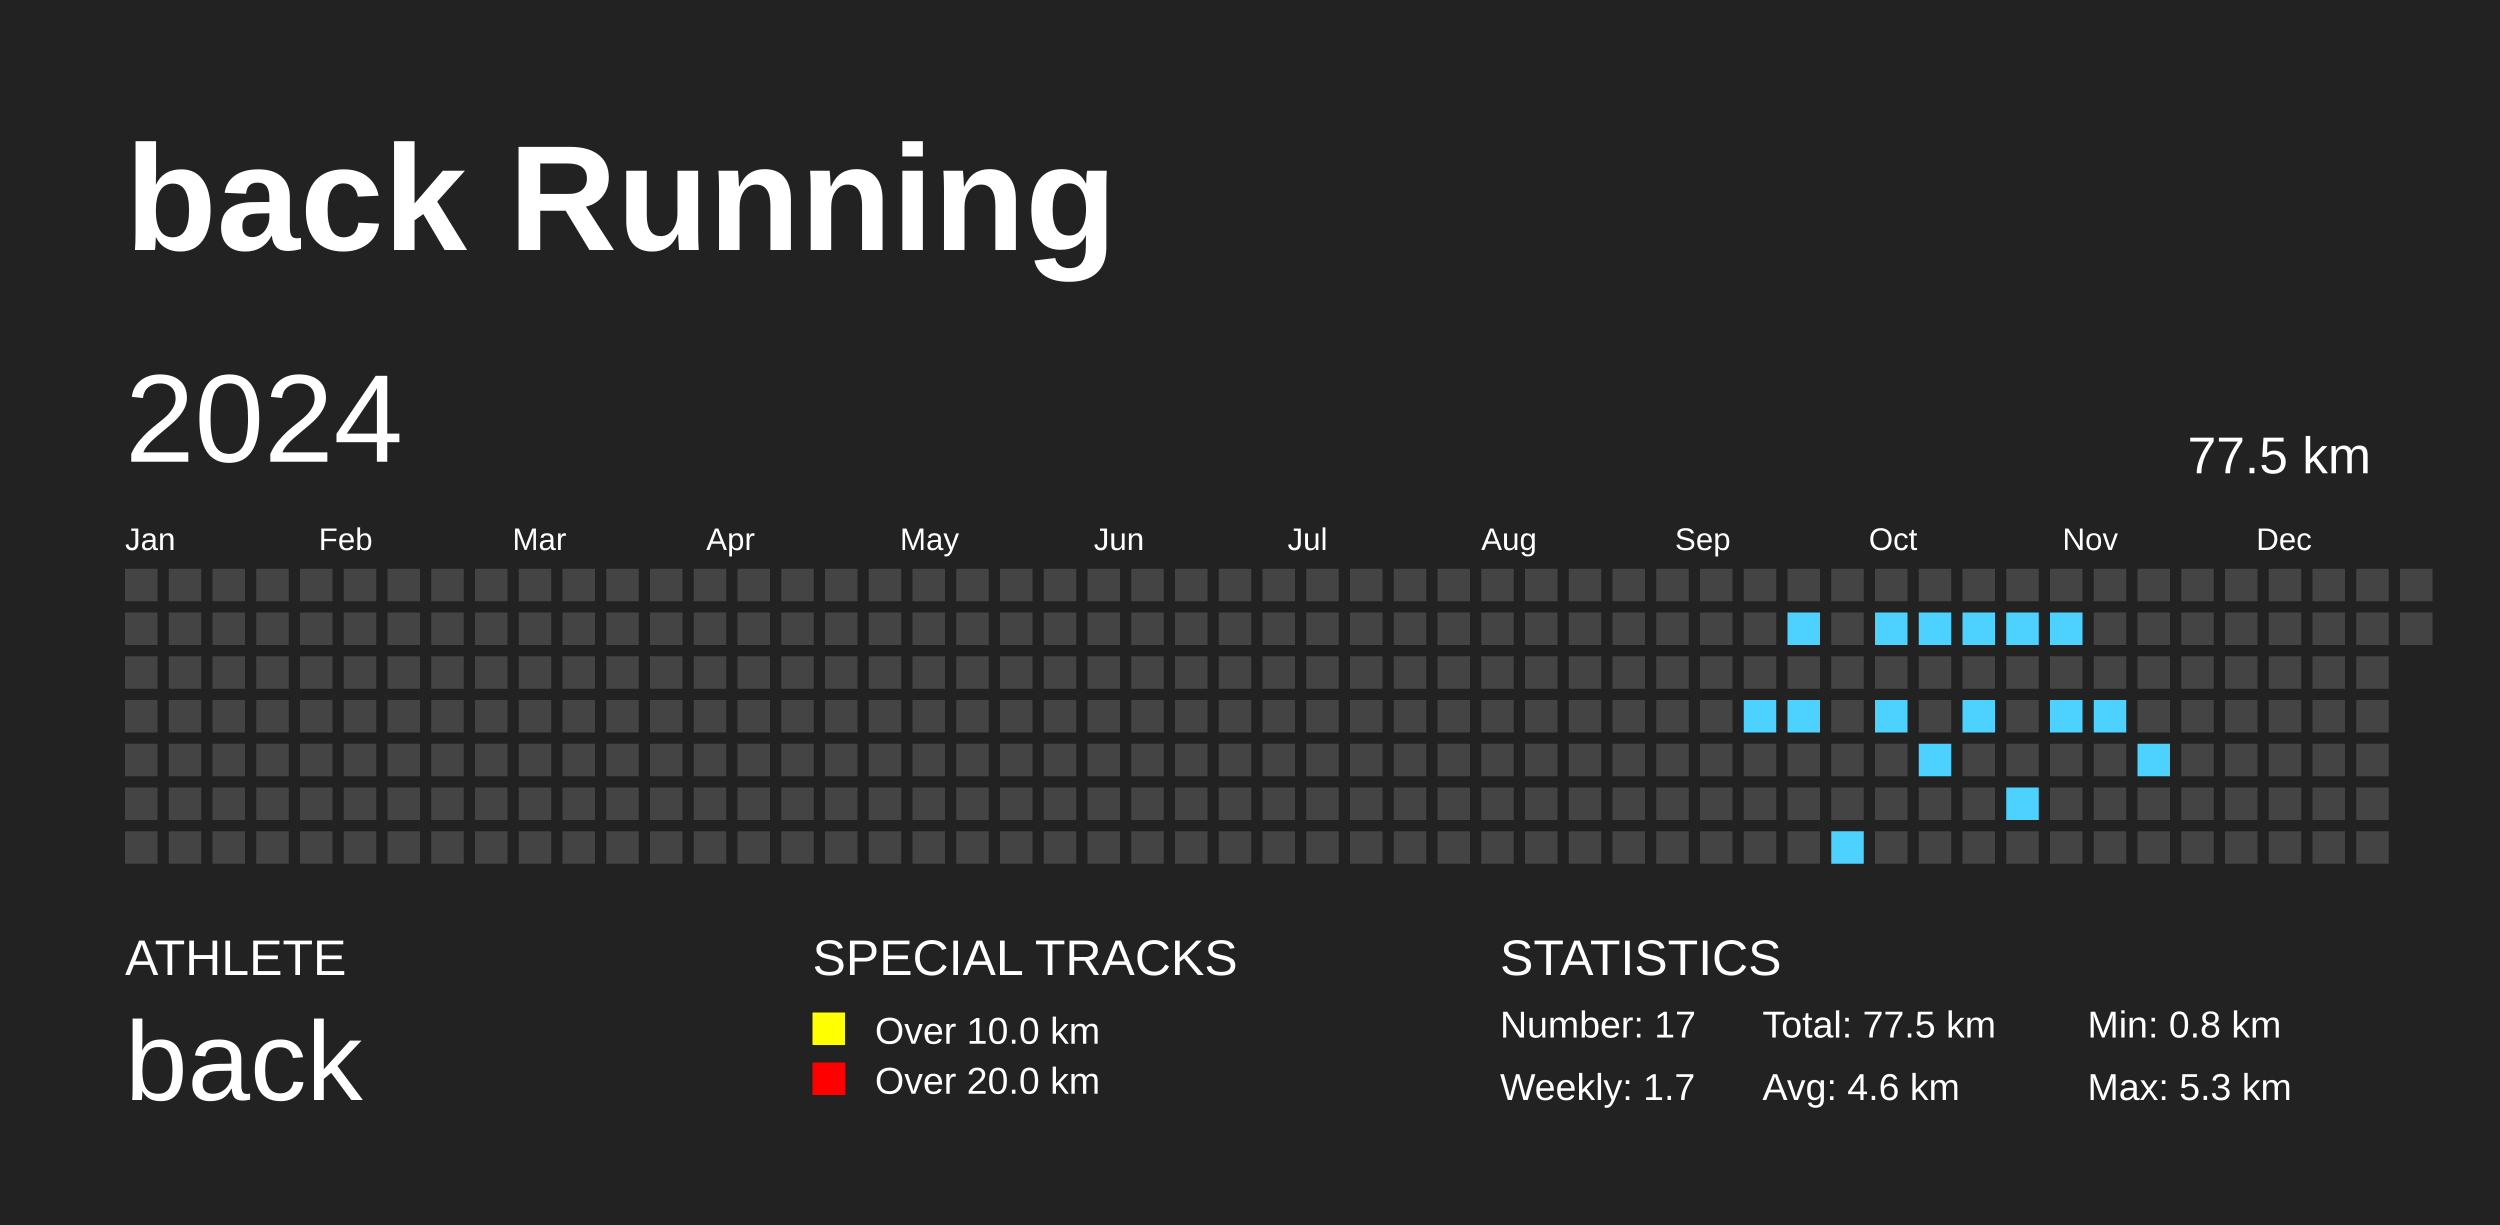
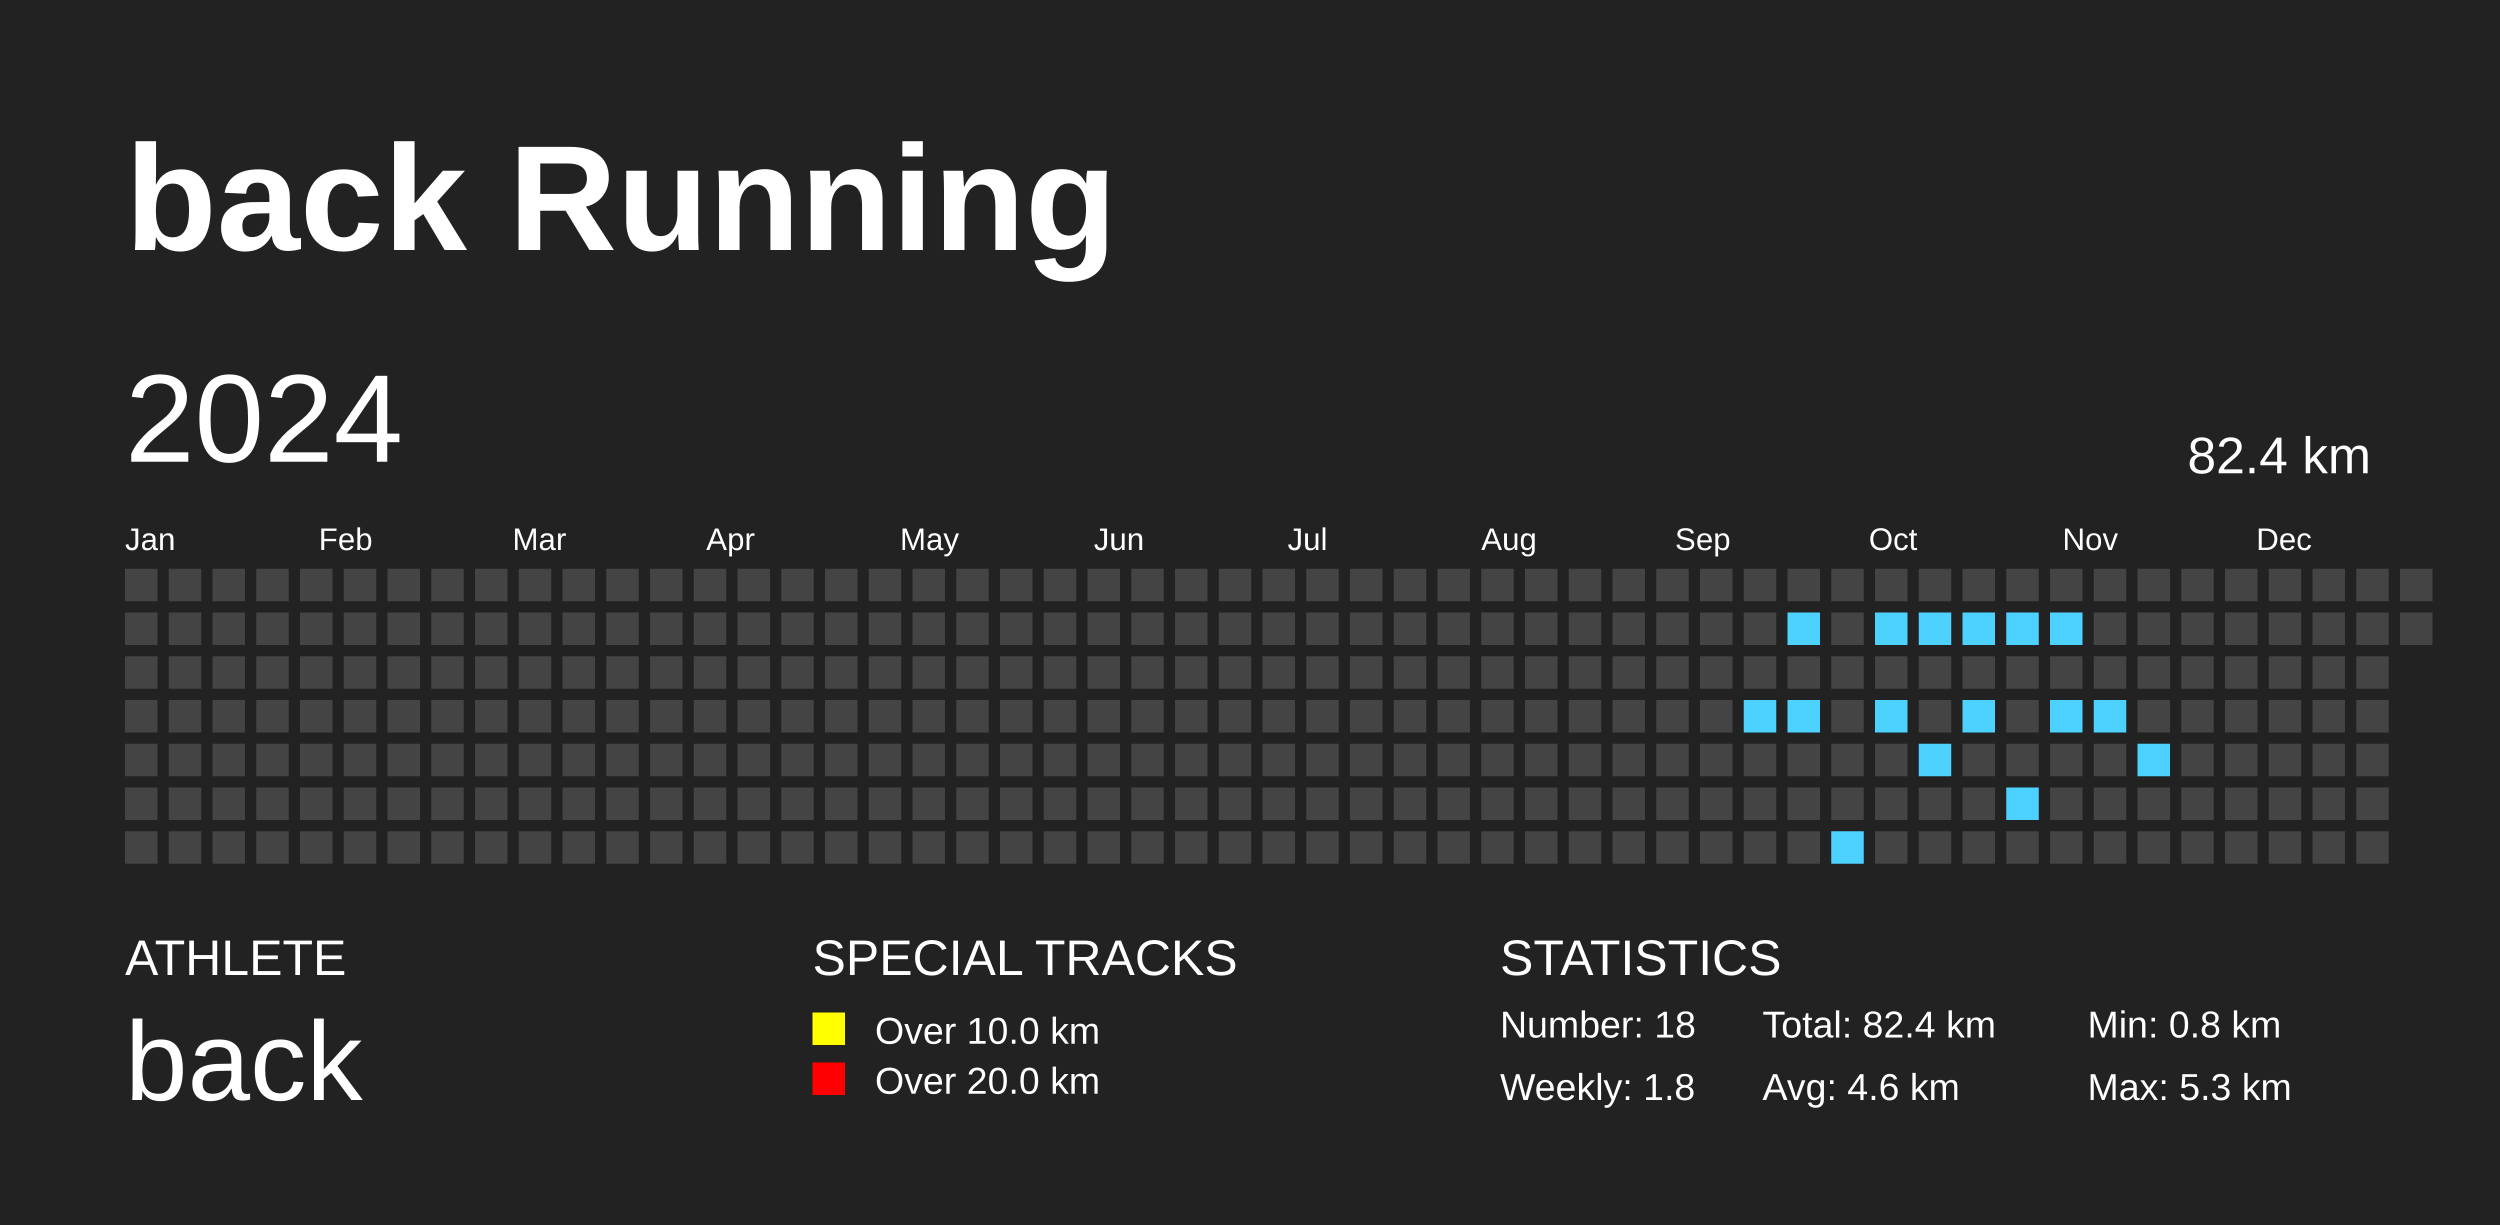
<svg xmlns="http://www.w3.org/2000/svg" baseProfile="full" height="98mm" version="1.1" viewBox="0,0,200,98" width="200mm">
  <defs />
  <rect fill="#222222" height="98" width="200" x="0" y="0" />
  <text fill="#FFFFFF" style="font-size:12px; font-family:Arial; font-weight:bold;" x="10" y="20">back Running</text>
  <text fill="#FFFFFF" style="font-size:4px; font-family:Arial" x="10" y="78">ATHLETE</text>
  <text fill="#FFFFFF" style="font-size:9px; font-family:Arial" x="10" y="88">back</text>
  <text fill="#FFFFFF" style="font-size:4px; font-family:Arial" x="65" y="78">SPECIAL TRACKS</text>
  <rect fill="yellow" height="2.6" width="2.6" x="65" y="81" />
  <text fill="#FFFFFF" style="font-size:3px; font-family:Arial" x="70" y="83.5">Over 10.0 km</text>
  <rect fill="red" height="2.6" width="2.6" x="65" y="85" />
  <text fill="#FFFFFF" style="font-size:3px; font-family:Arial" x="70" y="87.5">Over 20.0 km</text>
  <text fill="#FFFFFF" style="font-size:4px; font-family:Arial" x="120" y="78">STATISTICS</text>
-   <text fill="#FFFFFF" style="font-size:3px; font-family:Arial" x="120" y="83">Number: 17</text>
-   <text fill="#FFFFFF" style="font-size:3px; font-family:Arial" x="120" y="88">Weekly: 1.7</text>
-   <text fill="#FFFFFF" style="font-size:3px; font-family:Arial" x="141" y="83">Total: 77.5 km</text>
+   <text fill="#FFFFFF" style="font-size:3px; font-family:Arial" x="120" y="83">Number: 18</text>
+   <text fill="#FFFFFF" style="font-size:3px; font-family:Arial" x="120" y="88">Weekly: 1.8</text>
+   <text fill="#FFFFFF" style="font-size:3px; font-family:Arial" x="141" y="83">Total: 82.4 km</text>
  <text fill="#FFFFFF" style="font-size:3px; font-family:Arial" x="141" y="88">Avg: 4.6 km</text>
  <text fill="#FFFFFF" style="font-size:3px; font-family:Arial" x="167" y="83">Min: 0.8 km</text>
  <text fill="#FFFFFF" style="font-size:3px; font-family:Arial" x="167" y="88">Max: 5.3 km</text>
  <text dominant-baseline="hanging" fill="#FFFFFF" style="font-size:10.0px; font-family:Arial;" x="10" y="30">2024</text>
-   <text dominant-baseline="hanging" fill="#FFFFFF" style="font-size:4.125px; font-family:Arial;" x="175" y="35">77.5 km</text>
+   <text dominant-baseline="hanging" fill="#FFFFFF" style="font-size:4.125px; font-family:Arial;" x="175" y="35">82.4 km</text>
  <text fill="#FFFFFF" style="font-size:2.5px; font-family:Arial" x="10.0" y="44">Jan</text>
  <text fill="#FFFFFF" style="font-size:2.5px; font-family:Arial" x="25.5" y="44">Feb</text>
  <text fill="#FFFFFF" style="font-size:2.5px; font-family:Arial" x="41.0" y="44">Mar</text>
  <text fill="#FFFFFF" style="font-size:2.5px; font-family:Arial" x="56.5" y="44">Apr</text>
  <text fill="#FFFFFF" style="font-size:2.5px; font-family:Arial" x="72.0" y="44">May</text>
  <text fill="#FFFFFF" style="font-size:2.5px; font-family:Arial" x="87.5" y="44">Jun</text>
  <text fill="#FFFFFF" style="font-size:2.5px; font-family:Arial" x="103.0" y="44">Jul</text>
  <text fill="#FFFFFF" style="font-size:2.5px; font-family:Arial" x="118.5" y="44">Aug</text>
  <text fill="#FFFFFF" style="font-size:2.5px; font-family:Arial" x="134.0" y="44">Sep</text>
  <text fill="#FFFFFF" style="font-size:2.5px; font-family:Arial" x="149.5" y="44">Oct</text>
  <text fill="#FFFFFF" style="font-size:2.5px; font-family:Arial" x="165.0" y="44">Nov</text>
  <text fill="#FFFFFF" style="font-size:2.5px; font-family:Arial" x="180.5" y="44">Dec</text>
  <rect fill="#444444" height="2.6" width="2.6" x="10.0" y="45.5" />
  <rect fill="#444444" height="2.6" width="2.6" x="10.0" y="49.0" />
  <rect fill="#444444" height="2.6" width="2.6" x="10.0" y="52.5" />
  <rect fill="#444444" height="2.6" width="2.6" x="10.0" y="56.0" />
  <rect fill="#444444" height="2.6" width="2.6" x="10.0" y="59.5" />
  <rect fill="#444444" height="2.6" width="2.6" x="10.0" y="63.0" />
  <rect fill="#444444" height="2.6" width="2.6" x="10.0" y="66.5" />
  <rect fill="#444444" height="2.6" width="2.6" x="13.5" y="45.5" />
  <rect fill="#444444" height="2.6" width="2.6" x="13.5" y="49.0" />
  <rect fill="#444444" height="2.6" width="2.6" x="13.5" y="52.5" />
  <rect fill="#444444" height="2.6" width="2.6" x="13.5" y="56.0" />
  <rect fill="#444444" height="2.6" width="2.6" x="13.5" y="59.5" />
  <rect fill="#444444" height="2.6" width="2.6" x="13.5" y="63.0" />
  <rect fill="#444444" height="2.6" width="2.6" x="13.5" y="66.5" />
  <rect fill="#444444" height="2.6" width="2.6" x="17.0" y="45.5" />
  <rect fill="#444444" height="2.6" width="2.6" x="17.0" y="49.0" />
  <rect fill="#444444" height="2.6" width="2.6" x="17.0" y="52.5" />
  <rect fill="#444444" height="2.6" width="2.6" x="17.0" y="56.0" />
  <rect fill="#444444" height="2.6" width="2.6" x="17.0" y="59.5" />
  <rect fill="#444444" height="2.6" width="2.6" x="17.0" y="63.0" />
  <rect fill="#444444" height="2.6" width="2.6" x="17.0" y="66.5" />
  <rect fill="#444444" height="2.6" width="2.6" x="20.5" y="45.5" />
  <rect fill="#444444" height="2.6" width="2.6" x="20.5" y="49.0" />
  <rect fill="#444444" height="2.6" width="2.6" x="20.5" y="52.5" />
  <rect fill="#444444" height="2.6" width="2.6" x="20.5" y="56.0" />
  <rect fill="#444444" height="2.6" width="2.6" x="20.5" y="59.5" />
  <rect fill="#444444" height="2.6" width="2.6" x="20.5" y="63.0" />
  <rect fill="#444444" height="2.6" width="2.6" x="20.5" y="66.5" />
  <rect fill="#444444" height="2.6" width="2.6" x="24.0" y="45.5" />
  <rect fill="#444444" height="2.6" width="2.6" x="24.0" y="49.0" />
  <rect fill="#444444" height="2.6" width="2.6" x="24.0" y="52.5" />
  <rect fill="#444444" height="2.6" width="2.6" x="24.0" y="56.0" />
  <rect fill="#444444" height="2.6" width="2.6" x="24.0" y="59.5" />
  <rect fill="#444444" height="2.6" width="2.6" x="24.0" y="63.0" />
  <rect fill="#444444" height="2.6" width="2.6" x="24.0" y="66.5" />
  <rect fill="#444444" height="2.6" width="2.6" x="27.5" y="45.5" />
  <rect fill="#444444" height="2.6" width="2.6" x="27.5" y="49.0" />
  <rect fill="#444444" height="2.6" width="2.6" x="27.5" y="52.5" />
  <rect fill="#444444" height="2.6" width="2.6" x="27.5" y="56.0" />
  <rect fill="#444444" height="2.6" width="2.6" x="27.5" y="59.5" />
  <rect fill="#444444" height="2.6" width="2.6" x="27.5" y="63.0" />
  <rect fill="#444444" height="2.6" width="2.6" x="27.5" y="66.5" />
  <rect fill="#444444" height="2.6" width="2.6" x="31.0" y="45.5" />
  <rect fill="#444444" height="2.6" width="2.6" x="31.0" y="49.0" />
  <rect fill="#444444" height="2.6" width="2.6" x="31.0" y="52.5" />
  <rect fill="#444444" height="2.6" width="2.6" x="31.0" y="56.0" />
  <rect fill="#444444" height="2.6" width="2.6" x="31.0" y="59.5" />
  <rect fill="#444444" height="2.6" width="2.6" x="31.0" y="63.0" />
  <rect fill="#444444" height="2.6" width="2.6" x="31.0" y="66.5" />
  <rect fill="#444444" height="2.6" width="2.6" x="34.5" y="45.5" />
  <rect fill="#444444" height="2.6" width="2.6" x="34.5" y="49.0" />
  <rect fill="#444444" height="2.6" width="2.6" x="34.5" y="52.5" />
  <rect fill="#444444" height="2.6" width="2.6" x="34.5" y="56.0" />
  <rect fill="#444444" height="2.6" width="2.6" x="34.5" y="59.5" />
  <rect fill="#444444" height="2.6" width="2.6" x="34.5" y="63.0" />
  <rect fill="#444444" height="2.6" width="2.6" x="34.5" y="66.5" />
  <rect fill="#444444" height="2.6" width="2.6" x="38.0" y="45.5" />
  <rect fill="#444444" height="2.6" width="2.6" x="38.0" y="49.0" />
  <rect fill="#444444" height="2.6" width="2.6" x="38.0" y="52.5" />
  <rect fill="#444444" height="2.6" width="2.6" x="38.0" y="56.0" />
  <rect fill="#444444" height="2.6" width="2.6" x="38.0" y="59.5" />
  <rect fill="#444444" height="2.6" width="2.6" x="38.0" y="63.0" />
  <rect fill="#444444" height="2.6" width="2.6" x="38.0" y="66.5" />
  <rect fill="#444444" height="2.6" width="2.6" x="41.5" y="45.5" />
  <rect fill="#444444" height="2.6" width="2.6" x="41.5" y="49.0" />
  <rect fill="#444444" height="2.6" width="2.6" x="41.5" y="52.5" />
  <rect fill="#444444" height="2.6" width="2.6" x="41.5" y="56.0" />
  <rect fill="#444444" height="2.6" width="2.6" x="41.5" y="59.5" />
  <rect fill="#444444" height="2.6" width="2.6" x="41.5" y="63.0" />
  <rect fill="#444444" height="2.6" width="2.6" x="41.5" y="66.5" />
  <rect fill="#444444" height="2.6" width="2.6" x="45.0" y="45.5" />
  <rect fill="#444444" height="2.6" width="2.6" x="45.0" y="49.0" />
  <rect fill="#444444" height="2.6" width="2.6" x="45.0" y="52.5" />
  <rect fill="#444444" height="2.6" width="2.6" x="45.0" y="56.0" />
  <rect fill="#444444" height="2.6" width="2.6" x="45.0" y="59.5" />
  <rect fill="#444444" height="2.6" width="2.6" x="45.0" y="63.0" />
  <rect fill="#444444" height="2.6" width="2.6" x="45.0" y="66.5" />
  <rect fill="#444444" height="2.6" width="2.6" x="48.5" y="45.5" />
  <rect fill="#444444" height="2.6" width="2.6" x="48.5" y="49.0" />
  <rect fill="#444444" height="2.6" width="2.6" x="48.5" y="52.5" />
  <rect fill="#444444" height="2.6" width="2.6" x="48.5" y="56.0" />
  <rect fill="#444444" height="2.6" width="2.6" x="48.5" y="59.5" />
  <rect fill="#444444" height="2.6" width="2.6" x="48.5" y="63.0" />
  <rect fill="#444444" height="2.6" width="2.6" x="48.5" y="66.5" />
  <rect fill="#444444" height="2.6" width="2.6" x="52.0" y="45.5" />
  <rect fill="#444444" height="2.6" width="2.6" x="52.0" y="49.0" />
  <rect fill="#444444" height="2.6" width="2.6" x="52.0" y="52.5" />
  <rect fill="#444444" height="2.6" width="2.6" x="52.0" y="56.0" />
  <rect fill="#444444" height="2.6" width="2.6" x="52.0" y="59.5" />
  <rect fill="#444444" height="2.6" width="2.6" x="52.0" y="63.0" />
  <rect fill="#444444" height="2.6" width="2.6" x="52.0" y="66.5" />
  <rect fill="#444444" height="2.6" width="2.6" x="55.5" y="45.5" />
  <rect fill="#444444" height="2.6" width="2.6" x="55.5" y="49.0" />
  <rect fill="#444444" height="2.6" width="2.6" x="55.5" y="52.5" />
  <rect fill="#444444" height="2.6" width="2.6" x="55.5" y="56.0" />
  <rect fill="#444444" height="2.6" width="2.6" x="55.5" y="59.5" />
  <rect fill="#444444" height="2.6" width="2.6" x="55.5" y="63.0" />
  <rect fill="#444444" height="2.6" width="2.6" x="55.5" y="66.5" />
  <rect fill="#444444" height="2.6" width="2.6" x="59.0" y="45.5" />
  <rect fill="#444444" height="2.6" width="2.6" x="59.0" y="49.0" />
  <rect fill="#444444" height="2.6" width="2.6" x="59.0" y="52.5" />
  <rect fill="#444444" height="2.6" width="2.6" x="59.0" y="56.0" />
  <rect fill="#444444" height="2.6" width="2.6" x="59.0" y="59.5" />
  <rect fill="#444444" height="2.6" width="2.6" x="59.0" y="63.0" />
  <rect fill="#444444" height="2.6" width="2.6" x="59.0" y="66.5" />
  <rect fill="#444444" height="2.6" width="2.6" x="62.5" y="45.5" />
  <rect fill="#444444" height="2.6" width="2.6" x="62.5" y="49.0" />
  <rect fill="#444444" height="2.6" width="2.6" x="62.5" y="52.5" />
  <rect fill="#444444" height="2.6" width="2.6" x="62.5" y="56.0" />
  <rect fill="#444444" height="2.6" width="2.6" x="62.5" y="59.5" />
  <rect fill="#444444" height="2.6" width="2.6" x="62.5" y="63.0" />
  <rect fill="#444444" height="2.6" width="2.6" x="62.5" y="66.5" />
  <rect fill="#444444" height="2.6" width="2.6" x="66.0" y="45.5" />
  <rect fill="#444444" height="2.6" width="2.6" x="66.0" y="49.0" />
  <rect fill="#444444" height="2.6" width="2.6" x="66.0" y="52.5" />
  <rect fill="#444444" height="2.6" width="2.6" x="66.0" y="56.0" />
  <rect fill="#444444" height="2.6" width="2.6" x="66.0" y="59.5" />
  <rect fill="#444444" height="2.6" width="2.6" x="66.0" y="63.0" />
  <rect fill="#444444" height="2.6" width="2.6" x="66.0" y="66.5" />
  <rect fill="#444444" height="2.6" width="2.6" x="69.5" y="45.5" />
  <rect fill="#444444" height="2.6" width="2.6" x="69.5" y="49.0" />
  <rect fill="#444444" height="2.6" width="2.6" x="69.5" y="52.5" />
  <rect fill="#444444" height="2.6" width="2.6" x="69.5" y="56.0" />
  <rect fill="#444444" height="2.6" width="2.6" x="69.5" y="59.5" />
  <rect fill="#444444" height="2.6" width="2.6" x="69.5" y="63.0" />
  <rect fill="#444444" height="2.6" width="2.6" x="69.5" y="66.5" />
  <rect fill="#444444" height="2.6" width="2.6" x="73.0" y="45.5" />
  <rect fill="#444444" height="2.6" width="2.6" x="73.0" y="49.0" />
  <rect fill="#444444" height="2.6" width="2.6" x="73.0" y="52.5" />
  <rect fill="#444444" height="2.6" width="2.6" x="73.0" y="56.0" />
  <rect fill="#444444" height="2.6" width="2.6" x="73.0" y="59.5" />
  <rect fill="#444444" height="2.6" width="2.6" x="73.0" y="63.0" />
  <rect fill="#444444" height="2.6" width="2.6" x="73.0" y="66.5" />
  <rect fill="#444444" height="2.6" width="2.6" x="76.5" y="45.5" />
  <rect fill="#444444" height="2.6" width="2.6" x="76.5" y="49.0" />
  <rect fill="#444444" height="2.6" width="2.6" x="76.5" y="52.5" />
  <rect fill="#444444" height="2.6" width="2.6" x="76.5" y="56.0" />
  <rect fill="#444444" height="2.6" width="2.6" x="76.5" y="59.5" />
  <rect fill="#444444" height="2.6" width="2.6" x="76.5" y="63.0" />
  <rect fill="#444444" height="2.6" width="2.6" x="76.5" y="66.5" />
  <rect fill="#444444" height="2.6" width="2.6" x="80.0" y="45.5" />
  <rect fill="#444444" height="2.6" width="2.6" x="80.0" y="49.0" />
  <rect fill="#444444" height="2.6" width="2.6" x="80.0" y="52.5" />
  <rect fill="#444444" height="2.6" width="2.6" x="80.0" y="56.0" />
  <rect fill="#444444" height="2.6" width="2.6" x="80.0" y="59.5" />
  <rect fill="#444444" height="2.6" width="2.6" x="80.0" y="63.0" />
  <rect fill="#444444" height="2.6" width="2.6" x="80.0" y="66.5" />
  <rect fill="#444444" height="2.6" width="2.6" x="83.5" y="45.5" />
  <rect fill="#444444" height="2.6" width="2.6" x="83.5" y="49.0" />
  <rect fill="#444444" height="2.6" width="2.6" x="83.5" y="52.5" />
  <rect fill="#444444" height="2.6" width="2.6" x="83.5" y="56.0" />
  <rect fill="#444444" height="2.6" width="2.6" x="83.5" y="59.5" />
  <rect fill="#444444" height="2.6" width="2.6" x="83.5" y="63.0" />
  <rect fill="#444444" height="2.6" width="2.6" x="83.5" y="66.5" />
  <rect fill="#444444" height="2.6" width="2.6" x="87.0" y="45.5" />
  <rect fill="#444444" height="2.6" width="2.6" x="87.0" y="49.0" />
  <rect fill="#444444" height="2.6" width="2.6" x="87.0" y="52.5" />
  <rect fill="#444444" height="2.6" width="2.6" x="87.0" y="56.0" />
  <rect fill="#444444" height="2.6" width="2.6" x="87.0" y="59.5" />
  <rect fill="#444444" height="2.6" width="2.6" x="87.0" y="63.0" />
  <rect fill="#444444" height="2.6" width="2.6" x="87.0" y="66.5" />
  <rect fill="#444444" height="2.6" width="2.6" x="90.5" y="45.5" />
  <rect fill="#444444" height="2.6" width="2.6" x="90.5" y="49.0" />
  <rect fill="#444444" height="2.6" width="2.6" x="90.5" y="52.5" />
  <rect fill="#444444" height="2.6" width="2.6" x="90.5" y="56.0" />
  <rect fill="#444444" height="2.6" width="2.6" x="90.5" y="59.5" />
  <rect fill="#444444" height="2.6" width="2.6" x="90.5" y="63.0" />
  <rect fill="#444444" height="2.6" width="2.6" x="90.5" y="66.5" />
  <rect fill="#444444" height="2.6" width="2.6" x="94.0" y="45.5" />
  <rect fill="#444444" height="2.6" width="2.6" x="94.0" y="49.0" />
  <rect fill="#444444" height="2.6" width="2.6" x="94.0" y="52.5" />
  <rect fill="#444444" height="2.6" width="2.6" x="94.0" y="56.0" />
  <rect fill="#444444" height="2.6" width="2.6" x="94.0" y="59.5" />
  <rect fill="#444444" height="2.6" width="2.6" x="94.0" y="63.0" />
  <rect fill="#444444" height="2.6" width="2.6" x="94.0" y="66.5" />
  <rect fill="#444444" height="2.6" width="2.6" x="97.5" y="45.5" />
  <rect fill="#444444" height="2.6" width="2.6" x="97.5" y="49.0" />
  <rect fill="#444444" height="2.6" width="2.6" x="97.5" y="52.5" />
  <rect fill="#444444" height="2.6" width="2.6" x="97.5" y="56.0" />
  <rect fill="#444444" height="2.6" width="2.6" x="97.5" y="59.5" />
  <rect fill="#444444" height="2.6" width="2.6" x="97.5" y="63.0" />
  <rect fill="#444444" height="2.6" width="2.6" x="97.5" y="66.5" />
  <rect fill="#444444" height="2.6" width="2.6" x="101.0" y="45.5" />
  <rect fill="#444444" height="2.6" width="2.6" x="101.0" y="49.0" />
  <rect fill="#444444" height="2.6" width="2.6" x="101.0" y="52.5" />
  <rect fill="#444444" height="2.6" width="2.6" x="101.0" y="56.0" />
  <rect fill="#444444" height="2.6" width="2.6" x="101.0" y="59.5" />
  <rect fill="#444444" height="2.6" width="2.6" x="101.0" y="63.0" />
  <rect fill="#444444" height="2.6" width="2.6" x="101.0" y="66.5" />
  <rect fill="#444444" height="2.6" width="2.6" x="104.5" y="45.5" />
  <rect fill="#444444" height="2.6" width="2.6" x="104.5" y="49.0" />
  <rect fill="#444444" height="2.6" width="2.6" x="104.5" y="52.5" />
  <rect fill="#444444" height="2.6" width="2.6" x="104.5" y="56.0" />
  <rect fill="#444444" height="2.6" width="2.6" x="104.5" y="59.5" />
  <rect fill="#444444" height="2.6" width="2.6" x="104.5" y="63.0" />
  <rect fill="#444444" height="2.6" width="2.6" x="104.5" y="66.5" />
  <rect fill="#444444" height="2.6" width="2.6" x="108.0" y="45.5" />
  <rect fill="#444444" height="2.6" width="2.6" x="108.0" y="49.0" />
  <rect fill="#444444" height="2.6" width="2.6" x="108.0" y="52.5" />
  <rect fill="#444444" height="2.6" width="2.6" x="108.0" y="56.0" />
  <rect fill="#444444" height="2.6" width="2.6" x="108.0" y="59.5" />
  <rect fill="#444444" height="2.6" width="2.6" x="108.0" y="63.0" />
  <rect fill="#444444" height="2.6" width="2.6" x="108.0" y="66.5" />
  <rect fill="#444444" height="2.6" width="2.6" x="111.5" y="45.5" />
  <rect fill="#444444" height="2.6" width="2.6" x="111.5" y="49.0" />
  <rect fill="#444444" height="2.6" width="2.6" x="111.5" y="52.5" />
  <rect fill="#444444" height="2.6" width="2.6" x="111.5" y="56.0" />
  <rect fill="#444444" height="2.6" width="2.6" x="111.5" y="59.5" />
  <rect fill="#444444" height="2.6" width="2.6" x="111.5" y="63.0" />
  <rect fill="#444444" height="2.6" width="2.6" x="111.5" y="66.5" />
  <rect fill="#444444" height="2.6" width="2.6" x="115.0" y="45.5" />
  <rect fill="#444444" height="2.6" width="2.6" x="115.0" y="49.0" />
  <rect fill="#444444" height="2.6" width="2.6" x="115.0" y="52.5" />
  <rect fill="#444444" height="2.6" width="2.6" x="115.0" y="56.0" />
  <rect fill="#444444" height="2.6" width="2.6" x="115.0" y="59.5" />
  <rect fill="#444444" height="2.6" width="2.6" x="115.0" y="63.0" />
  <rect fill="#444444" height="2.6" width="2.6" x="115.0" y="66.5" />
  <rect fill="#444444" height="2.6" width="2.6" x="118.5" y="45.5" />
  <rect fill="#444444" height="2.6" width="2.6" x="118.5" y="49.0" />
  <rect fill="#444444" height="2.6" width="2.6" x="118.5" y="52.5" />
  <rect fill="#444444" height="2.6" width="2.6" x="118.5" y="56.0" />
  <rect fill="#444444" height="2.6" width="2.6" x="118.5" y="59.5" />
  <rect fill="#444444" height="2.6" width="2.6" x="118.5" y="63.0" />
  <rect fill="#444444" height="2.6" width="2.6" x="118.5" y="66.5" />
  <rect fill="#444444" height="2.6" width="2.6" x="122.0" y="45.5" />
  <rect fill="#444444" height="2.6" width="2.6" x="122.0" y="49.0" />
  <rect fill="#444444" height="2.6" width="2.6" x="122.0" y="52.5" />
  <rect fill="#444444" height="2.6" width="2.6" x="122.0" y="56.0" />
  <rect fill="#444444" height="2.6" width="2.6" x="122.0" y="59.5" />
  <rect fill="#444444" height="2.6" width="2.6" x="122.0" y="63.0" />
  <rect fill="#444444" height="2.6" width="2.6" x="122.0" y="66.5" />
  <rect fill="#444444" height="2.6" width="2.6" x="125.5" y="45.5" />
  <rect fill="#444444" height="2.6" width="2.6" x="125.5" y="49.0" />
  <rect fill="#444444" height="2.6" width="2.6" x="125.5" y="52.5" />
  <rect fill="#444444" height="2.6" width="2.6" x="125.5" y="56.0" />
  <rect fill="#444444" height="2.6" width="2.6" x="125.5" y="59.5" />
  <rect fill="#444444" height="2.6" width="2.6" x="125.5" y="63.0" />
  <rect fill="#444444" height="2.6" width="2.6" x="125.5" y="66.5" />
  <rect fill="#444444" height="2.6" width="2.6" x="129.0" y="45.5" />
  <rect fill="#444444" height="2.6" width="2.6" x="129.0" y="49.0" />
  <rect fill="#444444" height="2.6" width="2.6" x="129.0" y="52.5" />
  <rect fill="#444444" height="2.6" width="2.6" x="129.0" y="56.0" />
  <rect fill="#444444" height="2.6" width="2.6" x="129.0" y="59.5" />
  <rect fill="#444444" height="2.6" width="2.6" x="129.0" y="63.0" />
  <rect fill="#444444" height="2.6" width="2.6" x="129.0" y="66.5" />
  <rect fill="#444444" height="2.6" width="2.6" x="132.5" y="45.5" />
  <rect fill="#444444" height="2.6" width="2.6" x="132.5" y="49.0" />
  <rect fill="#444444" height="2.6" width="2.6" x="132.5" y="52.5" />
  <rect fill="#444444" height="2.6" width="2.6" x="132.5" y="56.0" />
  <rect fill="#444444" height="2.6" width="2.6" x="132.5" y="59.5" />
  <rect fill="#444444" height="2.6" width="2.6" x="132.5" y="63.0" />
  <rect fill="#444444" height="2.6" width="2.6" x="132.5" y="66.5" />
  <rect fill="#444444" height="2.6" width="2.6" x="136.0" y="45.5" />
  <rect fill="#444444" height="2.6" width="2.6" x="136.0" y="49.0" />
  <rect fill="#444444" height="2.6" width="2.6" x="136.0" y="52.5" />
  <rect fill="#444444" height="2.6" width="2.6" x="136.0" y="56.0" />
  <rect fill="#444444" height="2.6" width="2.6" x="136.0" y="59.5" />
  <rect fill="#444444" height="2.6" width="2.6" x="136.0" y="63.0" />
  <rect fill="#444444" height="2.6" width="2.6" x="136.0" y="66.5" />
  <rect fill="#444444" height="2.6" width="2.6" x="139.5" y="45.5" />
  <rect fill="#444444" height="2.6" width="2.6" x="139.5" y="49.0" />
  <rect fill="#444444" height="2.6" width="2.6" x="139.5" y="52.5" />
  <rect fill="#4dd2ff" height="2.6" width="2.6" x="139.5" y="56.0" />
  <rect fill="#444444" height="2.6" width="2.6" x="139.5" y="59.5" />
  <rect fill="#444444" height="2.6" width="2.6" x="139.5" y="63.0" />
  <rect fill="#444444" height="2.6" width="2.6" x="139.5" y="66.5" />
  <rect fill="#444444" height="2.6" width="2.6" x="143.0" y="45.5" />
  <rect fill="#4dd2ff" height="2.6" width="2.6" x="143.0" y="49.0" />
  <rect fill="#444444" height="2.6" width="2.6" x="143.0" y="52.5" />
  <rect fill="#4dd2ff" height="2.6" width="2.6" x="143.0" y="56.0" />
  <rect fill="#444444" height="2.6" width="2.6" x="143.0" y="59.5" />
  <rect fill="#444444" height="2.6" width="2.6" x="143.0" y="63.0" />
  <rect fill="#444444" height="2.6" width="2.6" x="143.0" y="66.5" />
  <rect fill="#444444" height="2.6" width="2.6" x="146.5" y="45.5" />
  <rect fill="#444444" height="2.6" width="2.6" x="146.5" y="49.0" />
  <rect fill="#444444" height="2.6" width="2.6" x="146.5" y="52.5" />
  <rect fill="#444444" height="2.6" width="2.6" x="146.5" y="56.0" />
  <rect fill="#444444" height="2.6" width="2.6" x="146.5" y="59.5" />
  <rect fill="#444444" height="2.6" width="2.6" x="146.5" y="63.0" />
  <rect fill="#4dd2ff" height="2.6" width="2.6" x="146.5" y="66.5" />
  <rect fill="#444444" height="2.6" width="2.6" x="150.0" y="45.5" />
  <rect fill="#4dd2ff" height="2.6" width="2.6" x="150.0" y="49.0" />
  <rect fill="#444444" height="2.6" width="2.6" x="150.0" y="52.5" />
  <rect fill="#4dd2ff" height="2.6" width="2.6" x="150.0" y="56.0" />
  <rect fill="#444444" height="2.6" width="2.6" x="150.0" y="59.5" />
  <rect fill="#444444" height="2.6" width="2.6" x="150.0" y="63.0" />
  <rect fill="#444444" height="2.6" width="2.6" x="150.0" y="66.5" />
  <rect fill="#444444" height="2.6" width="2.6" x="153.5" y="45.5" />
  <rect fill="#4dd2ff" height="2.6" width="2.6" x="153.5" y="49.0" />
  <rect fill="#444444" height="2.6" width="2.6" x="153.5" y="52.5" />
  <rect fill="#444444" height="2.6" width="2.6" x="153.5" y="56.0" />
  <rect fill="#4dd2ff" height="2.6" width="2.6" x="153.5" y="59.5" />
  <rect fill="#444444" height="2.6" width="2.6" x="153.5" y="63.0" />
  <rect fill="#444444" height="2.6" width="2.6" x="153.5" y="66.5" />
  <rect fill="#444444" height="2.6" width="2.6" x="157.0" y="45.5" />
  <rect fill="#4dd2ff" height="2.6" width="2.6" x="157.0" y="49.0" />
  <rect fill="#444444" height="2.6" width="2.6" x="157.0" y="52.5" />
  <rect fill="#4dd2ff" height="2.6" width="2.6" x="157.0" y="56.0" />
  <rect fill="#444444" height="2.6" width="2.6" x="157.0" y="59.5" />
  <rect fill="#444444" height="2.6" width="2.6" x="157.0" y="63.0" />
  <rect fill="#444444" height="2.6" width="2.6" x="157.0" y="66.5" />
  <rect fill="#444444" height="2.6" width="2.6" x="160.5" y="45.5" />
  <rect fill="#4dd2ff" height="2.6" width="2.6" x="160.5" y="49.0" />
  <rect fill="#444444" height="2.6" width="2.6" x="160.5" y="52.5" />
  <rect fill="#444444" height="2.6" width="2.6" x="160.5" y="56.0" />
  <rect fill="#444444" height="2.6" width="2.6" x="160.5" y="59.5" />
  <rect fill="#4dd2ff" height="2.6" width="2.6" x="160.5" y="63.0" />
  <rect fill="#444444" height="2.6" width="2.6" x="160.5" y="66.5" />
  <rect fill="#444444" height="2.6" width="2.6" x="164.0" y="45.5" />
  <rect fill="#4dd2ff" height="2.6" width="2.6" x="164.0" y="49.0" />
  <rect fill="#444444" height="2.6" width="2.6" x="164.0" y="52.5" />
  <rect fill="#4dd2ff" height="2.6" width="2.6" x="164.0" y="56.0" />
  <rect fill="#444444" height="2.6" width="2.6" x="164.0" y="59.5" />
  <rect fill="#444444" height="2.6" width="2.6" x="164.0" y="63.0" />
  <rect fill="#444444" height="2.6" width="2.6" x="164.0" y="66.5" />
  <rect fill="#444444" height="2.6" width="2.6" x="167.5" y="45.5" />
  <rect fill="#444444" height="2.6" width="2.6" x="167.5" y="49.0" />
  <rect fill="#444444" height="2.6" width="2.6" x="167.5" y="52.5" />
  <rect fill="#4dd2ff" height="2.6" width="2.6" x="167.5" y="56.0" />
  <rect fill="#444444" height="2.6" width="2.6" x="167.5" y="59.5" />
  <rect fill="#444444" height="2.6" width="2.6" x="167.5" y="63.0" />
  <rect fill="#444444" height="2.6" width="2.6" x="167.5" y="66.5" />
  <rect fill="#444444" height="2.6" width="2.6" x="171.0" y="45.5" />
  <rect fill="#444444" height="2.6" width="2.6" x="171.0" y="49.0" />
  <rect fill="#444444" height="2.6" width="2.6" x="171.0" y="52.5" />
  <rect fill="#444444" height="2.6" width="2.6" x="171.0" y="56.0" />
  <rect fill="#4dd2ff" height="2.6" width="2.6" x="171.0" y="59.5" />
  <rect fill="#444444" height="2.6" width="2.6" x="171.0" y="63.0" />
  <rect fill="#444444" height="2.6" width="2.6" x="171.0" y="66.5" />
  <rect fill="#444444" height="2.6" width="2.6" x="174.5" y="45.5" />
  <rect fill="#444444" height="2.6" width="2.6" x="174.5" y="49.0" />
  <rect fill="#444444" height="2.6" width="2.6" x="174.5" y="52.5" />
  <rect fill="#444444" height="2.6" width="2.6" x="174.5" y="56.0" />
  <rect fill="#444444" height="2.6" width="2.6" x="174.5" y="59.5" />
  <rect fill="#444444" height="2.6" width="2.6" x="174.5" y="63.0" />
  <rect fill="#444444" height="2.6" width="2.6" x="174.5" y="66.5" />
  <rect fill="#444444" height="2.6" width="2.6" x="178.0" y="45.5" />
  <rect fill="#444444" height="2.6" width="2.6" x="178.0" y="49.0" />
  <rect fill="#444444" height="2.6" width="2.6" x="178.0" y="52.5" />
  <rect fill="#444444" height="2.6" width="2.6" x="178.0" y="56.0" />
  <rect fill="#444444" height="2.6" width="2.6" x="178.0" y="59.5" />
  <rect fill="#444444" height="2.6" width="2.6" x="178.0" y="63.0" />
  <rect fill="#444444" height="2.6" width="2.6" x="178.0" y="66.5" />
  <rect fill="#444444" height="2.6" width="2.6" x="181.5" y="45.5" />
  <rect fill="#444444" height="2.6" width="2.6" x="181.5" y="49.0" />
  <rect fill="#444444" height="2.6" width="2.6" x="181.5" y="52.5" />
  <rect fill="#444444" height="2.6" width="2.6" x="181.5" y="56.0" />
  <rect fill="#444444" height="2.6" width="2.6" x="181.5" y="59.5" />
  <rect fill="#444444" height="2.6" width="2.6" x="181.5" y="63.0" />
  <rect fill="#444444" height="2.6" width="2.6" x="181.5" y="66.5" />
  <rect fill="#444444" height="2.6" width="2.6" x="185.0" y="45.5" />
  <rect fill="#444444" height="2.6" width="2.6" x="185.0" y="49.0" />
  <rect fill="#444444" height="2.6" width="2.6" x="185.0" y="52.5" />
  <rect fill="#444444" height="2.6" width="2.6" x="185.0" y="56.0" />
  <rect fill="#444444" height="2.6" width="2.6" x="185.0" y="59.5" />
  <rect fill="#444444" height="2.6" width="2.6" x="185.0" y="63.0" />
  <rect fill="#444444" height="2.6" width="2.6" x="185.0" y="66.5" />
  <rect fill="#444444" height="2.6" width="2.6" x="188.5" y="45.5" />
  <rect fill="#444444" height="2.6" width="2.6" x="188.5" y="49.0" />
  <rect fill="#444444" height="2.6" width="2.6" x="188.5" y="52.5" />
  <rect fill="#444444" height="2.6" width="2.6" x="188.5" y="56.0" />
  <rect fill="#444444" height="2.6" width="2.6" x="188.5" y="59.5" />
  <rect fill="#444444" height="2.6" width="2.6" x="188.5" y="63.0" />
  <rect fill="#444444" height="2.6" width="2.6" x="188.5" y="66.5" />
  <rect fill="#444444" height="2.6" width="2.6" x="192.0" y="45.5" />
  <rect fill="#444444" height="2.6" width="2.6" x="192.0" y="49.0" />
</svg>
